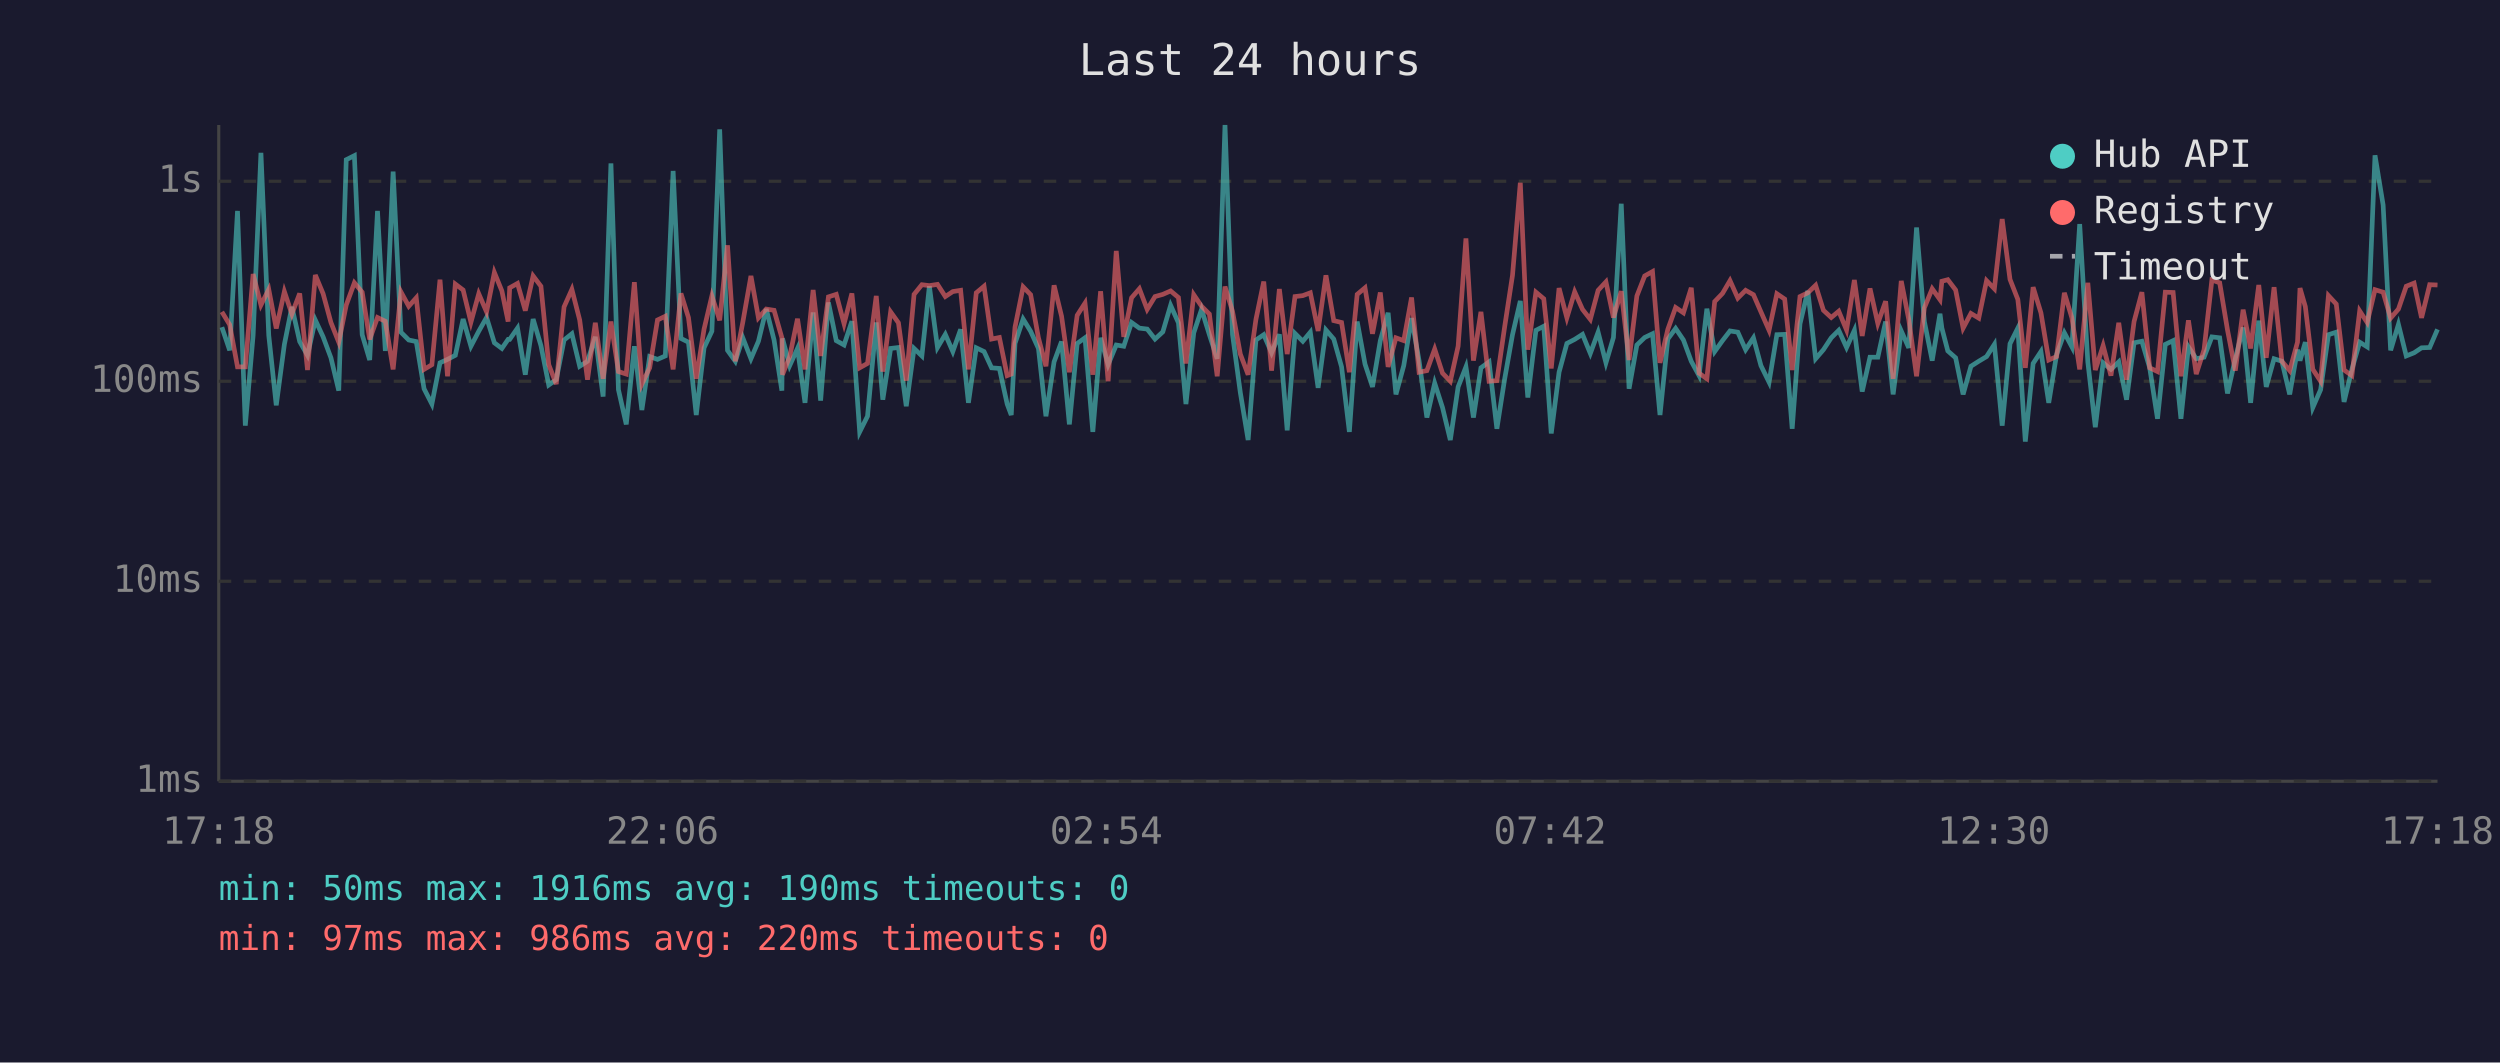
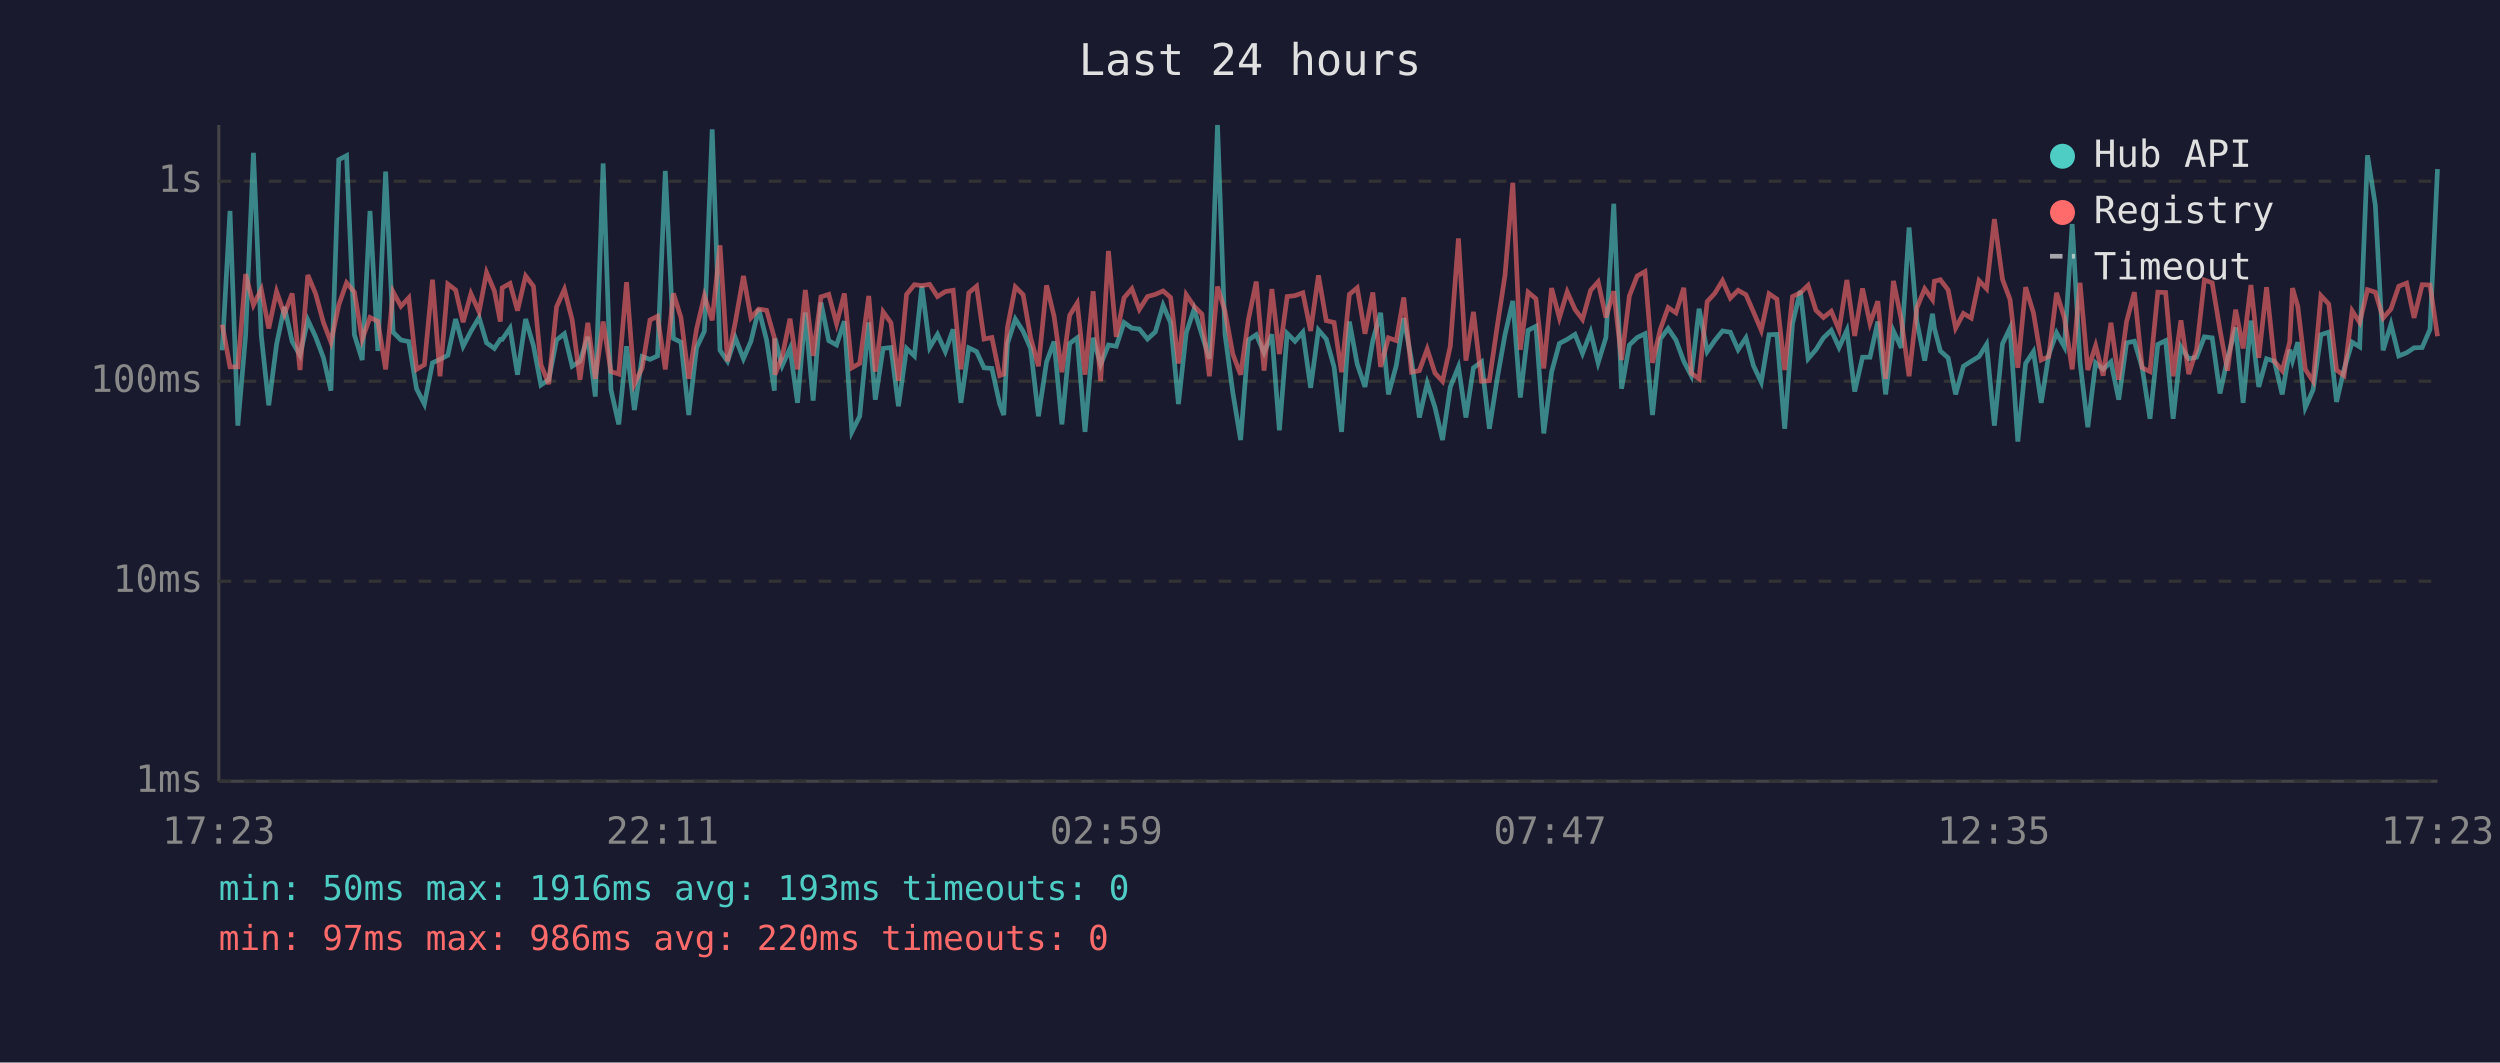
<svg xmlns="http://www.w3.org/2000/svg" viewBox="0 0 800 340" font-family="monospace" font-size="12">
  <rect width="800" height="340" fill="#1a1a2e" />
  <text x="400" y="24" fill="#e0e0e0" font-size="14" text-anchor="middle">Last 24 hours</text>
  <line x1="70" y1="40" x2="70" y2="250" stroke="#444" stroke-width="1" />
  <line x1="70" y1="250" x2="780" y2="250" stroke="#444" stroke-width="1" />
  <line x1="70" y1="250" x2="780" y2="250" stroke="#333" stroke-width="1" stroke-dasharray="4" />
  <text x="65" y="250" fill="#888" text-anchor="end" dominant-baseline="middle">1ms</text>
  <line x1="70" y1="186" x2="780" y2="186" stroke="#333" stroke-width="1" stroke-dasharray="4" />
  <text x="65" y="186" fill="#888" text-anchor="end" dominant-baseline="middle">10ms</text>
  <line x1="70" y1="122" x2="780" y2="122" stroke="#333" stroke-width="1" stroke-dasharray="4" />
  <text x="65" y="122" fill="#888" text-anchor="end" dominant-baseline="middle">100ms</text>
  <line x1="70" y1="58" x2="780" y2="58" stroke="#333" stroke-width="1" stroke-dasharray="4" />
  <text x="65" y="58" fill="#888" text-anchor="end" dominant-baseline="middle">1s</text>
-   <text x="70" y="270" fill="#888" text-anchor="middle">17:18</text>
-   <text x="212" y="270" fill="#888" text-anchor="middle">22:06</text>
-   <text x="354" y="270" fill="#888" text-anchor="middle">02:54</text>
-   <text x="496" y="270" fill="#888" text-anchor="middle">07:42</text>
-   <text x="638" y="270" fill="#888" text-anchor="middle">12:30</text>
-   <text x="780" y="270" fill="#888" text-anchor="middle">17:18</text>
-   <polyline points="71.0,104.7 73.5,112.1 76.0,67.5 78.5,136.2 81.0,107.3 83.5,48.9 86.0,107.3 88.4,129.7 91.0,110.2 93.4,98.2 95.9,109.3 98.4,113.7 100.9,102.4 103.4,107.8 105.9,114.5 108.4,125.0 110.8,51.1 113.4,49.8 115.9,107.1 118.3,115.2 120.8,67.5 123.3,112.3 125.8,54.9 128.3,106.3 130.8,108.8 133.2,109.3 135.7,124.4 138.2,129.3 140.8,116.1 143.2,115.0 145.7,113.7 148.2,102.1 150.7,110.8 153.2,106.0 155.7,101.6 158.2,109.7 160.6,111.5 162.6,108.6 163.1,108.6 165.6,105.0 168.1,119.9 170.6,102.1 173.1,110.6 175.6,123.2 178.0,121.5 180.5,108.8 183.0,106.8 185.5,117.2 188.0,115.6 190.5,107.8 193.0,126.9 195.5,52.3 197.9,124.7 200.4,135.8 203.0,110.8 205.4,131.2 207.9,114.1 210.4,115.0 212.9,113.9 215.4,54.7 217.9,108.3 220.3,109.5 222.8,132.8 225.3,111.3 227.8,106.0 230.3,41.4 232.8,112.1 235.3,115.6 237.7,108.1 240.3,114.8 242.7,109.2 245.2,98.9 247.7,108.8 250.2,125.0 250.4,108.3 252.7,117.0 255.2,111.5 257.6,128.9 260.2,100.0 262.6,128.2 265.1,96.8 267.6,109.0 270.1,110.4 272.6,102.8 275.1,138.2 277.6,133.2 280.4,103.2 282.5,127.9 285.0,111.5 287.5,111.2 290.0,130.0 292.5,111.5 295.0,113.9 297.4,91.6 300.0,111.2 302.5,107.0 304.9,112.5 307.4,105.4 309.9,128.9 312.4,111.3 314.9,112.5 317.3,117.7 319.8,117.9 322.3,129.3 323.6,132.8 324.8,109.9 327.4,102.1 329.8,106.0 332.3,111.5 334.7,133.2 337.3,115.8 339.7,109.3 342.2,135.8 344.7,109.9 347.2,108.1 349.7,138.2 352.2,108.1 354.6,116.7 357.2,110.4 359.6,110.8 362.1,103.2 364.6,105.0 367.1,105.3 369.6,108.5 372.1,106.2 374.6,97.7 377.1,103.3 379.5,129.3 382.0,106.5 384.5,99.0 387.0,107.1 389.5,114.8 392.0,40.0 394.4,107.0 396.9,125.6 399.4,140.8 401.9,108.8 404.4,107.1 406.9,112.9 409.4,107.0 411.9,137.7 414.4,106.7 416.9,109.2 419.3,106.3 421.8,124.1 424.3,105.6 426.8,108.5 429.3,117.4 431.8,138.2 434.3,102.9 436.8,116.5 439.2,123.8 441.7,109.0 444.2,100.1 446.7,126.2 449.2,117.0 451.7,101.8 454.1,115.4 456.6,133.6 459.1,122.6 461.6,130.4 464.1,140.8 466.6,123.8 469.1,117.4 471.5,133.6 473.9,117.7 476.5,115.8 479.0,137.2 481.5,121.2 484.0,107.1 486.5,96.3 488.9,127.2 491.5,105.7 494.0,104.4 496.4,138.7 498.9,119.1 501.4,109.9 503.9,108.6 506.4,107.0 508.9,113.1 511.4,106.3 513.9,116.1 516.3,108.0 518.8,65.2 521.3,124.4 523.8,110.4 526.3,108.0 528.8,106.8 531.2,132.8 533.7,108.5 536.2,105.1 538.7,108.8 541.2,115.6 543.7,120.2 546.2,98.8 548.7,112.5 551.2,109.0 553.6,105.9 556.1,106.3 558.6,111.9 561.1,108.1 563.5,117.0 566.1,122.3 568.6,107.1 571.1,107.0 573.5,137.2 576.0,103.6 578.5,93.1 581.0,114.8 583.5,111.9 586.0,108.1 588.4,105.7 590.9,111.2 593.4,105.7 595.9,125.3 598.4,114.3 600.9,114.3 603.4,102.9 605.8,126.2 608.4,105.9 610.8,111.3 613.3,72.8 615.8,102.9 618.3,115.4 620.8,100.4 621.4,105.0 623.3,112.3 625.8,114.5 628.2,126.2 630.7,117.2 633.2,115.6 635.7,114.1 638.2,110.2 640.7,136.2 643.2,110.0 645.7,105.0 648.1,141.3 650.6,116.3 653.1,112.5 655.6,128.9 658.1,113.5 660.6,106.5 663.0,111.0 665.5,71.7 668.1,115.8 670.5,136.7 673.0,116.1 675.5,118.2 678.0,115.8 680.5,127.9 682.9,109.7 685.4,109.2 687.9,117.7 690.4,134.0 692.9,110.2 695.4,109.0 697.9,134.0 700.3,111.0 702.8,114.8 705.3,114.3 707.8,107.8 710.3,108.1 712.8,125.9 715.3,114.8 717.8,104.8 720.2,128.9 722.8,102.6 725.2,123.8 727.7,114.8 730.2,115.6 732.7,126.2 735.2,111.9 736.0,115.4 737.7,109.5 740.1,130.4 742.6,124.7 745.1,107.1 747.6,106.3 750.1,128.6 752.6,118.2 755.1,109.5 757.5,111.0 760.0,49.7 762.6,65.6 765.0,112.1 767.5,103.8 770.0,113.9 772.5,112.9 774.9,111.3 777.5,111.2 780.0,105.4" fill="none" stroke="#4ecdc4" stroke-width="1.5" opacity="0.6" />
-   <polyline points="71.0,99.8 73.5,103.9 76.0,117.4 78.5,117.4 81.0,87.7 83.5,97.6 86.0,92.6 88.4,105.1 91.0,93.3 93.4,100.5 95.9,93.9 98.4,118.4 100.9,88.0 103.4,94.0 105.9,103.2 108.4,109.5 110.8,97.6 113.4,90.5 115.9,93.5 118.3,108.6 120.8,101.6 123.3,102.8 125.8,118.2 128.3,93.4 130.8,98.0 133.2,95.3 135.7,118.2 138.2,116.7 140.8,89.5 143.2,120.4 145.7,90.9 148.2,92.8 150.7,103.1 153.2,94.0 155.7,99.8 158.2,87.2 160.6,93.1 162.6,102.9 163.1,92.1 165.6,90.7 168.1,99.4 170.6,88.3 173.1,91.6 175.6,116.7 178.0,122.9 180.5,98.2 183.0,92.6 185.5,102.4 188.0,121.5 190.5,103.3 193.0,121.2 195.5,102.9 197.9,118.9 200.4,119.7 203.0,90.3 205.4,122.9 207.9,117.7 210.4,102.4 212.9,101.2 215.4,118.2 217.9,93.9 220.3,101.6 222.8,121.2 225.3,105.3 227.8,94.7 230.3,102.5 232.8,78.5 235.3,115.6 237.7,103.1 240.3,88.3 242.7,101.7 245.2,98.9 247.7,99.3 250.2,108.1 250.4,119.9 252.7,114.1 255.2,102.0 257.6,118.2 260.2,92.8 262.6,113.9 265.1,95.0 267.6,94.2 270.1,103.6 272.6,93.9 275.1,117.7 277.6,116.3 280.4,94.7 282.5,118.9 285.0,99.8 287.5,103.3 290.0,121.8 292.5,94.2 295.0,91.1 297.4,91.4 300.0,91.0 302.5,94.9 304.9,93.3 307.4,92.9 309.9,118.2 312.4,93.7 314.9,91.6 317.3,108.5 319.8,108.0 322.3,120.2 323.6,119.7 324.8,104.7 327.4,91.8 329.8,94.3 332.3,108.1 334.7,117.2 337.3,91.3 339.7,101.2 342.2,119.1 344.7,100.9 347.2,97.0 349.7,119.9 352.2,93.2 354.6,122.0 357.2,80.3 359.6,107.8 362.1,95.3 364.6,92.4 367.1,99.0 369.6,94.9 372.1,94.2 374.6,93.1 377.1,95.2 379.5,116.3 382.0,94.3 384.5,98.0 387.0,100.5 389.5,120.4 392.0,91.7 394.4,99.6 396.9,113.3 399.4,119.9 401.9,102.2 404.4,90.1 406.9,118.6 409.4,92.5 411.9,113.3 414.4,94.9 416.9,94.6 419.3,93.7 421.8,105.9 424.3,88.1 426.8,102.6 429.3,103.2 431.8,119.1 434.3,94.2 436.8,92.1 439.2,106.8 441.7,93.6 444.2,117.4 446.7,108.1 449.2,109.0 451.7,95.2 454.1,119.1 456.6,118.6 459.1,111.7 461.6,119.4 464.1,122.0 466.6,110.8 469.1,76.3 471.5,115.4 473.9,99.8 476.5,122.0 479.0,121.8 481.5,104.5 484.0,88.1 486.5,58.5 488.9,111.9 491.5,93.5 494.0,95.6 496.4,117.9 498.9,92.2 501.4,101.7 503.9,93.4 506.4,99.0 508.9,102.2 511.4,92.9 513.9,90.2 516.3,101.6 518.8,93.2 521.3,115.2 523.8,94.7 526.3,88.3 528.8,86.9 531.2,116.1 533.7,105.4 536.2,98.4 538.7,100.1 541.2,92.1 543.7,119.4 546.2,121.2 548.7,96.5 551.2,93.9 553.6,89.8 556.1,95.4 558.6,92.9 561.1,94.3 563.5,99.8 566.1,105.7 568.6,94.0 571.1,95.7 573.5,118.4 576.0,94.9 578.5,93.7 581.0,91.3 583.5,99.3 586.0,101.6 588.4,99.6 590.9,105.6 593.4,89.6 595.9,107.5 598.4,92.3 600.9,103.5 603.4,96.4 605.8,121.2 608.4,89.9 610.8,102.2 613.3,120.4 615.8,98.5 618.3,92.4 620.8,95.9 621.4,90.0 623.3,89.5 625.8,92.8 628.2,105.0 630.7,100.3 633.2,101.8 635.7,89.8 638.2,92.4 640.7,70.1 643.2,89.4 645.7,95.8 648.1,117.7 650.6,91.9 653.1,100.1 655.6,115.2 658.1,114.1 660.6,93.7 663.0,101.7 665.5,118.2 668.1,90.5 670.5,118.4 673.0,110.6 675.5,120.2 678.0,103.3 680.5,121.5 682.9,102.9 685.4,93.5 687.9,117.7 690.4,118.9 692.9,93.5 695.4,93.6 697.9,120.4 700.3,102.5 702.8,119.7 705.3,111.9 707.8,89.6 710.3,90.5 712.8,105.6 715.3,118.6 717.8,99.1 720.2,111.5 722.8,91.2 725.2,114.5 727.7,91.9 730.2,115.6 732.7,118.6 735.2,109.5 736.0,92.2 737.7,98.1 740.1,118.2 742.6,122.0 745.1,94.6 747.6,97.3 750.1,118.4 752.6,120.2 755.1,99.5 757.5,103.2 760.0,92.7 762.6,93.5 765.0,101.8 767.5,98.9 770.0,91.6 772.5,90.6 774.9,101.7 777.5,91.1 780.0,91.2" fill="none" stroke="#ff6b6b" stroke-width="1.5" opacity="0.6" />
+   <text x="70" y="270" fill="#888" text-anchor="middle">17:23</text>
+   <text x="212" y="270" fill="#888" text-anchor="middle">22:11</text>
+   <text x="354" y="270" fill="#888" text-anchor="middle">02:59</text>
+   <text x="496" y="270" fill="#888" text-anchor="middle">07:47</text>
+   <text x="638" y="270" fill="#888" text-anchor="middle">12:35</text>
+   <text x="780" y="270" fill="#888" text-anchor="middle">17:23</text>
+   <polyline points="71.1,112.1 73.6,67.5 76.1,136.2 78.6,107.3 81.1,48.9 83.6,107.3 86.0,129.7 88.5,110.2 91.0,98.2 93.5,109.3 96.0,113.7 98.5,102.4 101.0,107.8 103.5,114.5 105.9,125.0 108.4,51.1 110.9,49.8 113.4,107.1 115.9,115.2 118.4,67.5 120.9,112.3 123.4,54.9 125.8,106.3 128.3,108.8 130.8,109.3 133.3,124.4 135.8,129.3 138.4,116.1 140.8,115.0 143.3,113.7 145.8,102.1 148.2,110.8 150.7,106.0 153.3,101.6 155.7,109.7 158.2,111.5 160.1,108.6 160.7,108.6 163.2,105.0 165.6,119.9 168.2,102.1 170.7,110.6 173.1,123.2 175.6,121.5 178.1,108.8 180.6,106.8 183.1,117.2 185.6,115.6 188.1,107.8 190.5,126.9 193.0,52.3 195.5,124.7 198.0,135.8 200.5,110.8 203.0,131.2 205.5,114.1 208.0,115.0 210.4,113.9 212.9,54.7 215.5,108.3 217.9,109.5 220.4,132.8 222.9,111.3 225.4,106.0 227.9,41.4 230.4,112.1 232.8,115.6 235.3,108.1 237.9,114.8 240.3,109.2 242.8,98.9 245.3,108.8 247.8,125.0 248.0,108.3 250.3,117.0 252.8,111.5 255.2,128.9 257.7,100.0 260.2,128.2 262.7,96.8 265.2,109.0 267.7,110.4 270.2,102.8 272.6,138.2 275.1,133.2 278.0,103.2 280.1,127.9 282.6,111.5 285.1,111.2 287.5,130.0 290.1,111.5 292.6,113.9 295.0,91.6 297.5,111.2 300.0,107.0 302.5,112.5 305.0,105.4 307.5,128.9 310.0,111.3 312.5,112.5 314.9,117.7 317.4,117.9 319.9,129.3 321.2,132.8 322.4,109.9 324.9,102.1 327.4,106.0 329.8,111.5 332.3,133.2 334.9,115.8 337.3,109.3 339.8,135.8 342.3,109.9 344.7,108.1 347.2,138.2 349.8,108.1 352.2,116.7 354.7,110.4 357.2,110.8 359.7,103.2 362.2,105.0 364.6,105.3 367.2,108.5 369.7,106.2 372.2,97.7 374.6,103.3 377.1,129.3 379.6,106.5 382.1,99.0 384.6,107.1 387.0,114.8 389.6,40.0 392.0,107.0 394.5,125.6 397.0,140.8 399.5,108.8 402.0,107.1 404.5,112.9 407.0,107.0 409.4,137.7 411.9,106.7 414.4,109.2 416.9,106.3 419.4,124.1 421.9,105.6 424.4,108.5 426.9,117.4 429.3,138.2 431.8,102.9 434.3,116.5 436.8,123.8 439.3,109.0 441.8,100.1 444.3,126.2 446.8,117.0 449.2,101.8 451.7,115.4 454.2,133.6 456.7,122.6 459.2,130.4 461.6,140.8 464.1,123.8 466.7,117.4 469.1,133.6 471.5,117.7 474.1,115.8 476.6,137.2 479.1,121.2 481.6,107.1 484.1,96.3 486.5,127.2 489.0,105.7 491.5,104.4 494.0,138.7 496.5,119.1 499.0,109.9 501.5,108.6 504.0,107.0 506.4,113.1 509.0,106.3 511.4,116.1 513.9,108.0 516.4,65.2 518.9,124.4 521.4,110.4 523.9,108.0 526.4,106.8 528.8,132.8 531.3,108.5 533.8,105.1 536.3,108.8 538.8,115.6 541.2,120.2 543.7,98.8 546.3,112.5 548.7,109.0 551.2,105.9 553.7,106.3 556.2,111.9 558.7,108.1 561.1,117.0 563.6,122.3 566.1,107.1 568.6,107.0 571.1,137.2 573.6,103.6 576.1,93.1 578.6,114.8 581.1,111.9 583.5,108.1 586.0,105.7 588.5,111.2 591.0,105.7 593.5,125.3 596.0,114.3 598.4,114.3 600.9,102.9 603.4,126.2 605.9,105.9 608.4,111.3 610.9,72.8 613.4,102.9 615.9,115.4 618.4,100.4 619.0,105.0 620.9,112.3 623.4,114.5 625.8,126.2 628.3,117.2 630.8,115.6 633.3,114.1 635.7,110.2 638.2,136.2 640.8,110.0 643.2,105.0 645.7,141.3 648.2,116.3 650.7,112.5 653.2,128.9 655.6,113.5 658.1,106.5 660.6,111.0 663.1,71.7 665.6,115.8 668.1,136.7 670.6,116.1 673.0,118.2 675.5,115.8 678.0,127.9 680.5,109.7 683.0,109.2 685.5,117.7 688.0,134.0 690.5,110.2 693.0,109.0 695.4,134.0 697.9,111.0 700.4,114.8 702.9,114.3 705.4,107.8 707.9,108.1 710.4,125.9 712.8,114.8 715.4,104.8 717.8,128.9 720.3,102.6 722.8,123.8 725.3,114.8 727.8,115.6 730.3,126.2 732.7,111.9 733.6,115.4 735.3,109.5 737.7,130.4 740.2,124.7 742.7,107.1 745.2,106.3 747.7,128.6 750.1,118.2 752.7,109.5 755.1,111.0 757.6,49.7 760.1,65.6 762.6,112.1 765.1,103.8 767.6,113.9 770.1,112.9 772.5,111.3 775.1,111.2 777.6,105.4 780.0,54.1" fill="none" stroke="#4ecdc4" stroke-width="1.5" opacity="0.6" />
+   <polyline points="71.1,103.9 73.6,117.4 76.1,117.4 78.6,87.7 81.1,97.6 83.6,92.6 86.0,105.1 88.5,93.3 91.0,100.5 93.5,93.9 96.0,118.4 98.5,88.0 101.0,94.0 103.5,103.2 105.9,109.5 108.4,97.6 110.9,90.5 113.4,93.5 115.9,108.6 118.4,101.6 120.9,102.8 123.4,118.2 125.8,93.4 128.3,98.0 130.8,95.3 133.3,118.2 135.8,116.7 138.4,89.5 140.8,120.4 143.3,90.9 145.8,92.8 148.2,103.1 150.7,94.0 153.3,99.8 155.7,87.2 158.2,93.1 160.1,102.9 160.7,92.1 163.2,90.7 165.6,99.4 168.2,88.3 170.7,91.6 173.1,116.7 175.6,122.9 178.1,98.2 180.6,92.6 183.1,102.4 185.6,121.5 188.1,103.3 190.5,121.2 193.0,102.9 195.5,118.9 198.0,119.7 200.5,90.3 203.0,122.9 205.5,117.7 208.0,102.4 210.4,101.2 212.9,118.2 215.5,93.9 217.9,101.6 220.4,121.2 222.9,105.3 225.4,94.7 227.9,102.5 230.4,78.5 232.8,115.6 235.3,103.1 237.9,88.3 240.3,101.7 242.8,98.9 245.3,99.3 247.8,108.1 248.0,119.9 250.3,114.1 252.8,102.0 255.2,118.2 257.7,92.8 260.2,113.9 262.7,95.0 265.2,94.2 267.7,103.6 270.2,93.9 272.6,117.7 275.1,116.3 278.0,94.7 280.1,118.9 282.6,99.8 285.1,103.3 287.5,121.8 290.1,94.2 292.6,91.1 295.0,91.4 297.5,91.0 300.0,94.9 302.5,93.3 305.0,92.9 307.5,118.2 310.0,93.7 312.5,91.6 314.9,108.5 317.4,108.0 319.9,120.2 321.2,119.7 322.4,104.7 324.9,91.8 327.4,94.3 329.8,108.1 332.3,117.2 334.9,91.3 337.3,101.2 339.8,119.1 342.3,100.9 344.7,97.0 347.2,119.9 349.8,93.2 352.2,122.0 354.7,80.3 357.2,107.8 359.7,95.3 362.2,92.4 364.6,99.0 367.2,94.9 369.7,94.2 372.2,93.1 374.6,95.2 377.1,116.3 379.6,94.3 382.1,98.0 384.6,100.5 387.0,120.4 389.6,91.7 392.0,99.6 394.5,113.3 397.0,119.9 399.5,102.2 402.0,90.1 404.5,118.6 407.0,92.5 409.4,113.3 411.9,94.9 414.4,94.6 416.9,93.7 419.4,105.9 421.9,88.1 424.4,102.6 426.9,103.2 429.3,119.1 431.8,94.2 434.3,92.1 436.8,106.8 439.3,93.6 441.8,117.4 444.3,108.1 446.8,109.0 449.2,95.2 451.7,119.1 454.2,118.6 456.7,111.7 459.2,119.4 461.6,122.0 464.1,110.8 466.7,76.3 469.1,115.4 471.5,99.8 474.1,122.0 476.6,121.8 479.1,104.5 481.6,88.1 484.1,58.5 486.5,111.9 489.0,93.5 491.5,95.6 494.0,117.9 496.5,92.2 499.0,101.7 501.5,93.4 504.0,99.0 506.4,102.2 509.0,92.9 511.4,90.2 513.9,101.6 516.4,93.2 518.9,115.2 521.4,94.7 523.9,88.3 526.4,86.9 528.8,116.1 531.3,105.4 533.8,98.4 536.3,100.1 538.8,92.1 541.2,119.4 543.7,121.2 546.3,96.5 548.7,93.9 551.2,89.8 553.7,95.4 556.2,92.9 558.7,94.3 561.1,99.8 563.6,105.7 566.1,94.0 568.6,95.7 571.1,118.4 573.6,94.9 576.1,93.7 578.6,91.3 581.1,99.3 583.5,101.6 586.0,99.6 588.5,105.6 591.0,89.6 593.5,107.5 596.0,92.3 598.4,103.5 600.9,96.4 603.4,121.2 605.9,89.9 608.4,102.2 610.9,120.4 613.4,98.5 615.9,92.4 618.4,95.9 619.0,90.0 620.9,89.5 623.4,92.8 625.8,105.0 628.3,100.3 630.8,101.8 633.3,89.8 635.7,92.4 638.2,70.1 640.8,89.4 643.2,95.8 645.7,117.7 648.2,91.9 650.7,100.1 653.2,115.2 655.6,114.1 658.1,93.7 660.6,101.7 663.1,118.2 665.6,90.5 668.1,118.4 670.6,110.6 673.0,120.2 675.5,103.3 678.0,121.5 680.5,102.9 683.0,93.5 685.5,117.7 688.0,118.9 690.5,93.5 693.0,93.6 695.4,120.4 697.9,102.5 700.4,119.7 702.9,111.9 705.4,89.6 707.9,90.5 710.4,105.6 712.8,118.6 715.4,99.1 717.8,111.5 720.3,91.2 722.8,114.5 725.3,91.9 727.8,115.6 730.3,118.6 732.7,109.5 733.6,92.2 735.3,98.1 737.7,118.2 740.2,122.0 742.7,94.6 745.2,97.3 747.7,118.4 750.1,120.2 752.7,99.5 755.1,103.2 757.6,92.7 760.1,93.5 762.6,101.8 765.1,98.9 767.6,91.6 770.1,90.6 772.5,101.7 775.1,91.1 777.6,91.2 780.0,107.6" fill="none" stroke="#ff6b6b" stroke-width="1.5" opacity="0.6" />
  <circle cx="660" cy="50" r="4" fill="#4ecdc4" />
  <text x="670" y="50" fill="#e0e0e0" dominant-baseline="middle">Hub API</text>
  <circle cx="660" cy="68" r="4" fill="#ff6b6b" />
  <text x="670" y="68" fill="#e0e0e0" dominant-baseline="middle">Registry</text>
  <line x1="656" y1="82" x2="664" y2="82" stroke="#e0e0e0" stroke-width="1.5" stroke-dasharray="4,3" opacity="0.7" />
  <text x="670" y="86" fill="#e0e0e0" dominant-baseline="middle">Timeout</text>
-   <text x="70" y="288" fill="#4ecdc4" font-size="11">min: 50ms  max: 1916ms  avg: 190ms  timeouts: 0</text>
+   <text x="70" y="288" fill="#4ecdc4" font-size="11">min: 50ms  max: 1916ms  avg: 193ms  timeouts: 0</text>
  <text x="70" y="304" fill="#ff6b6b" font-size="11">min: 97ms  max: 986ms  avg: 220ms  timeouts: 0</text>
</svg>
